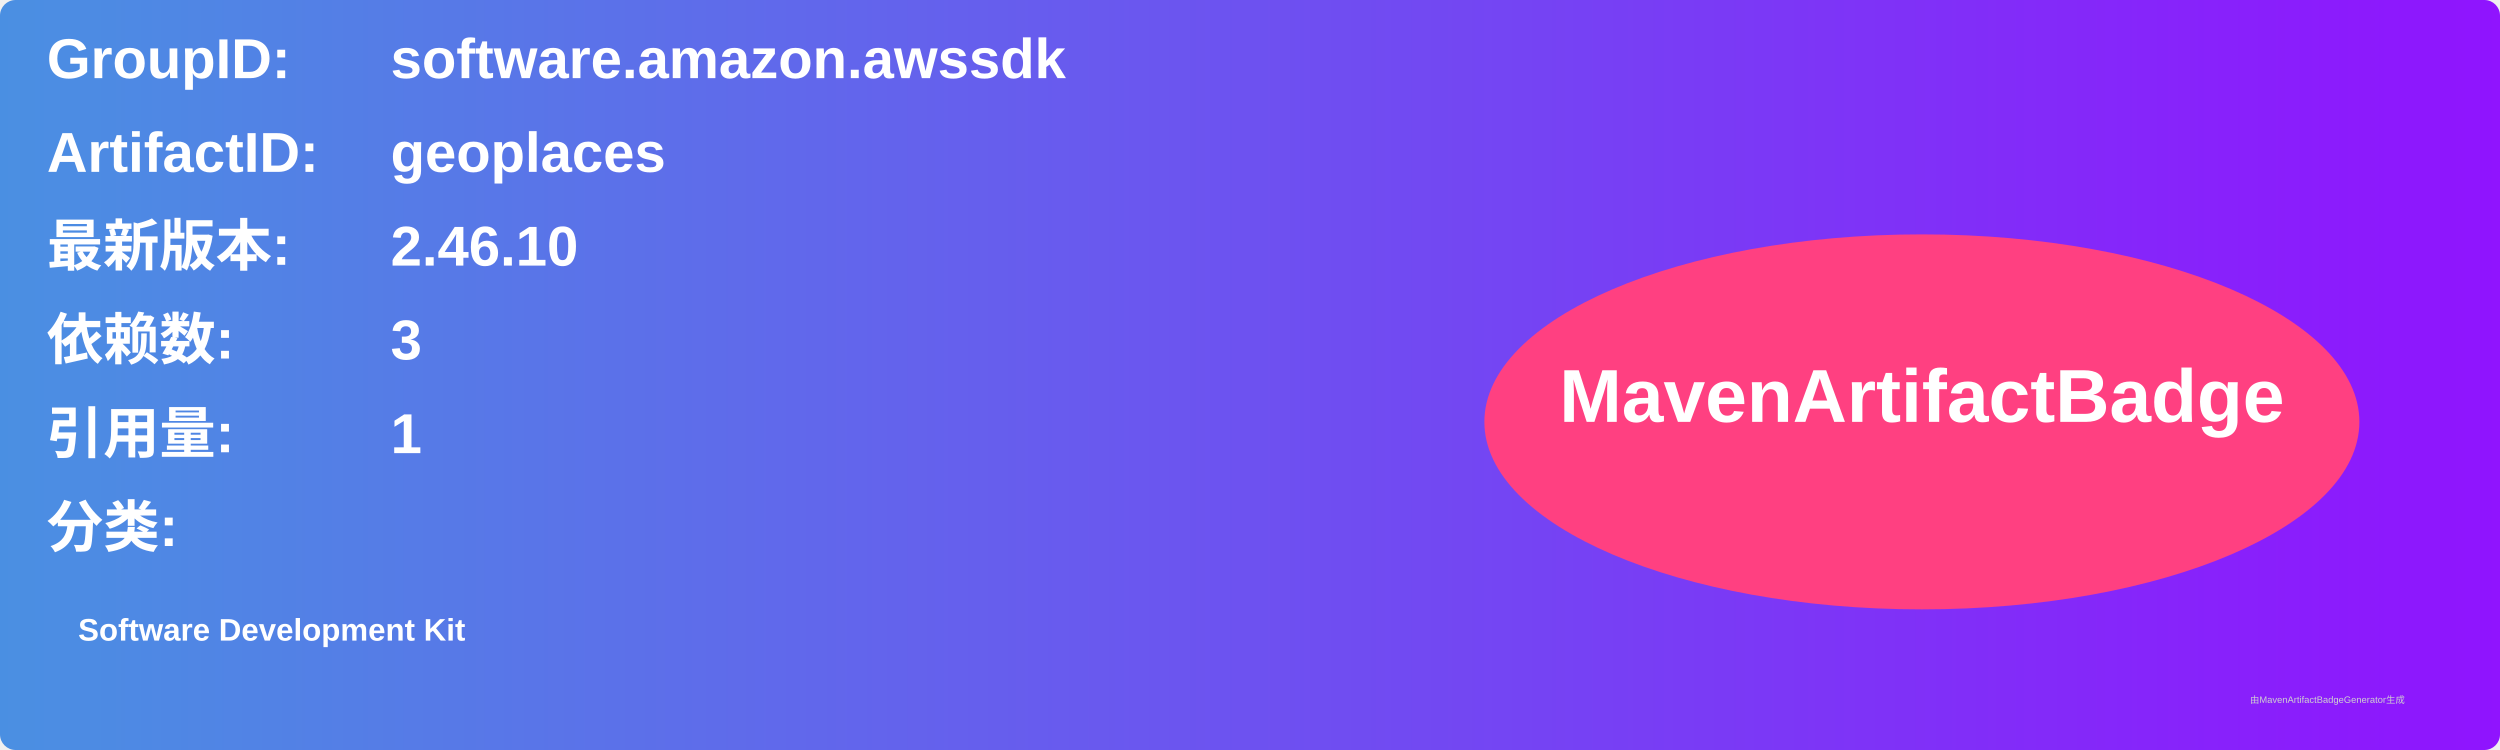
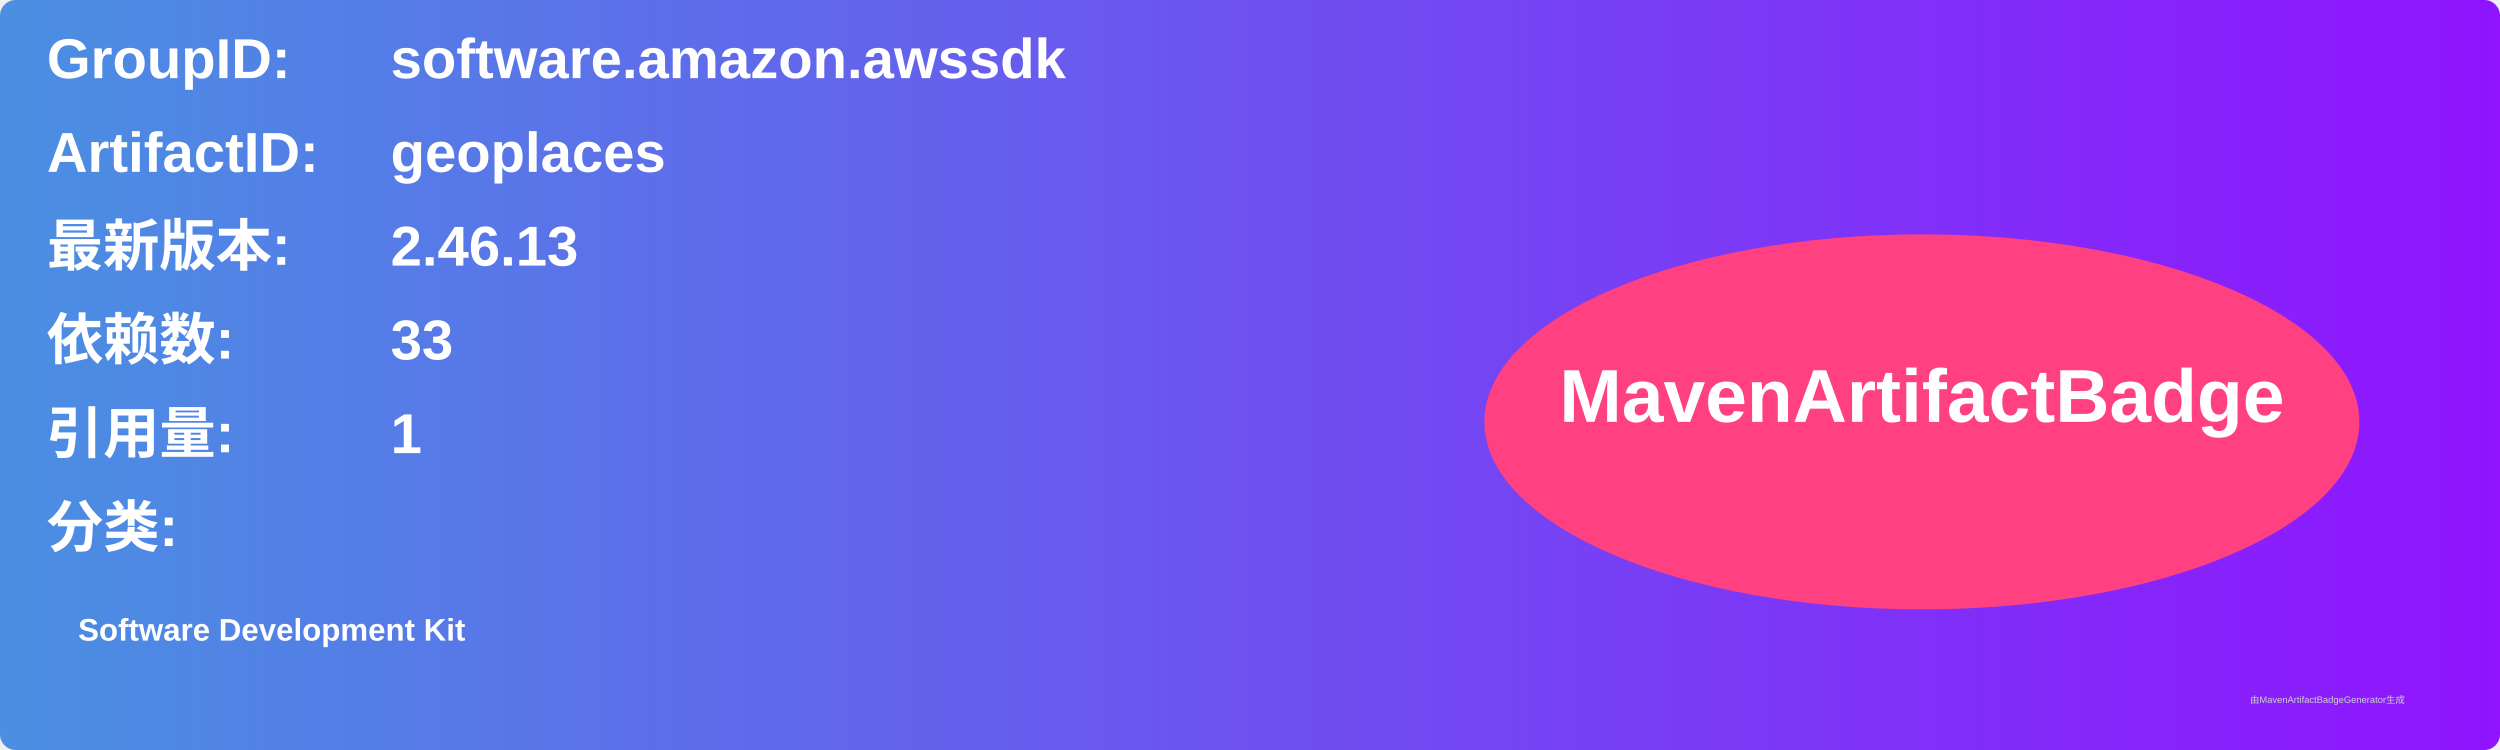
<svg xmlns="http://www.w3.org/2000/svg" width="800" height="240" viewBox="0 0 800 240">
  <linearGradient id="grad" x1="0%" y1="0%" x2="100%" y2="0%">
    <stop offset="0%" stop-color="#4a90e2" />
    <stop offset="100%" stop-color="#9013fe" />
  </linearGradient>
  <rect width="100%" height="100%" rx="5" ry="5" fill="url(#grad)" />
  <g transform="translate(15, 15)">
    <text x="0" y="10" font-family="Arial" font-size="18" fill="white" font-weight="bold" width="260">GroupID:</text>
    <text x="110" y="10" font-family="Arial" font-size="18" fill="white" font-weight="bold" width="460">software.amazon.awssdk</text>
    <text x="0" y="40" font-family="Arial" font-size="18" fill="white" font-weight="bold" width="260">ArtifactID:</text>
    <text x="110" y="40" font-family="Arial" font-size="18" fill="white" font-weight="bold" width="460">geoplaces</text>
    <text x="0" y="70" font-family="Arial" font-size="18" fill="white" font-weight="bold">最新版本:</text>
    <text x="110" y="70" font-family="Arial" font-size="18" fill="white" font-weight="bold">
-       <tspan font-weight="bold">2.46.10</tspan>
+       <tspan font-weight="bold">2.46.13</tspan>
    </text>
    <text x="0" y="100" font-family="Arial" font-size="18" fill="white" font-weight="bold">依赖数: </text>
    <text x="110" y="100" font-family="Arial" font-size="18" fill="white">
-       <tspan font-weight="bold">3</tspan>
+       <tspan font-weight="bold">33</tspan>
    </text>
    <text x="0" y="130" font-family="Arial" font-size="18" fill="white" font-weight="bold">引用量: </text>
    <text x="110" y="130" font-family="Arial" font-size="18" fill="white">
      <tspan font-weight="bold">1</tspan>
    </text>
    <text x="0" y="160" font-family="Arial" font-size="18" fill="white" font-weight="bold">分类:</text>
    <text x="10" y="190" font-family="Arial" font-size="10" fill="white">
      <tspan font-weight="bold">Software Development Kit</tspan>
    </text>
    <ellipse cx="600" cy="120" rx="140" ry="60" fill="#ff4081" />
    <text x="600" y="120" text-anchor="middle" font-family="Arial" font-size="24" fill="white" font-weight="bold">MavenArtifactBadge</text>
  </g>
  <text x="720" y="225" font-family="Arial" font-size="3" fill="#d0d0d0">由MavenArtifactBadgeGenerator生成</text>
</svg>
